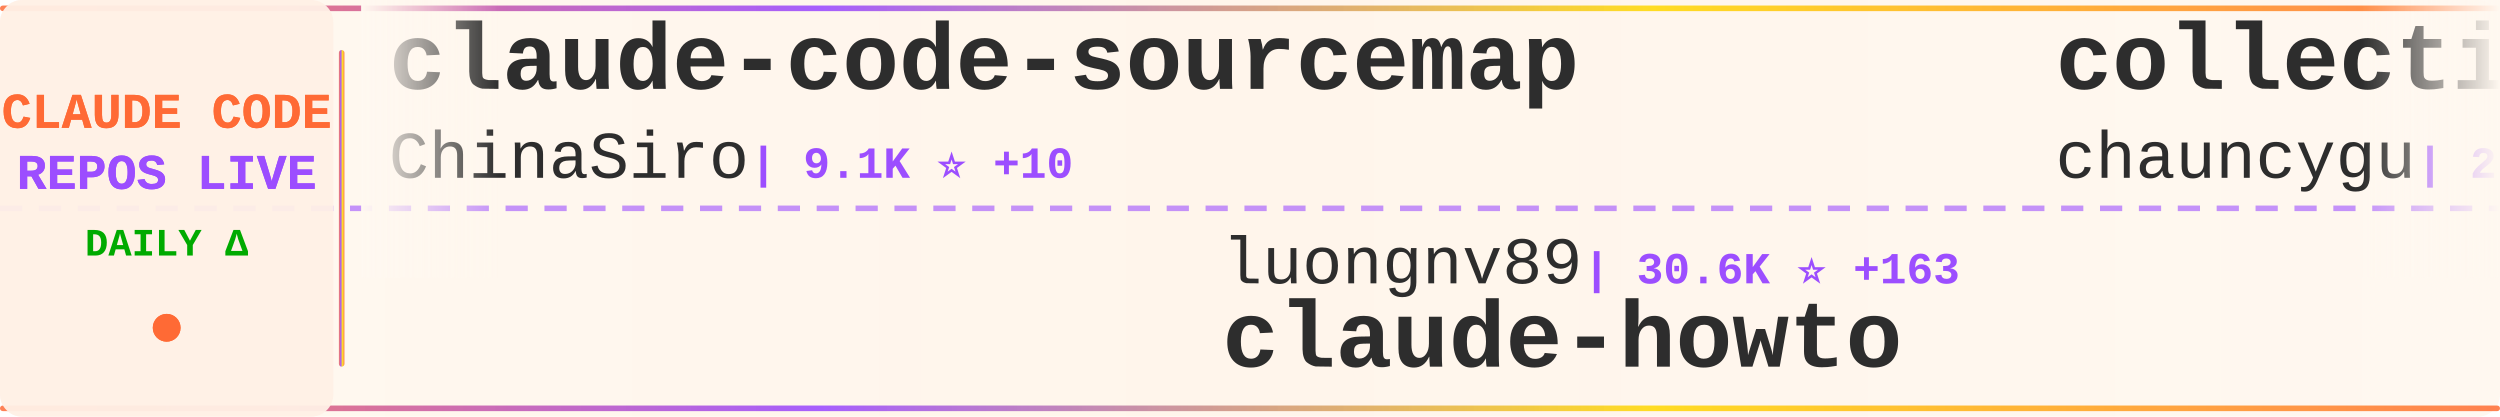
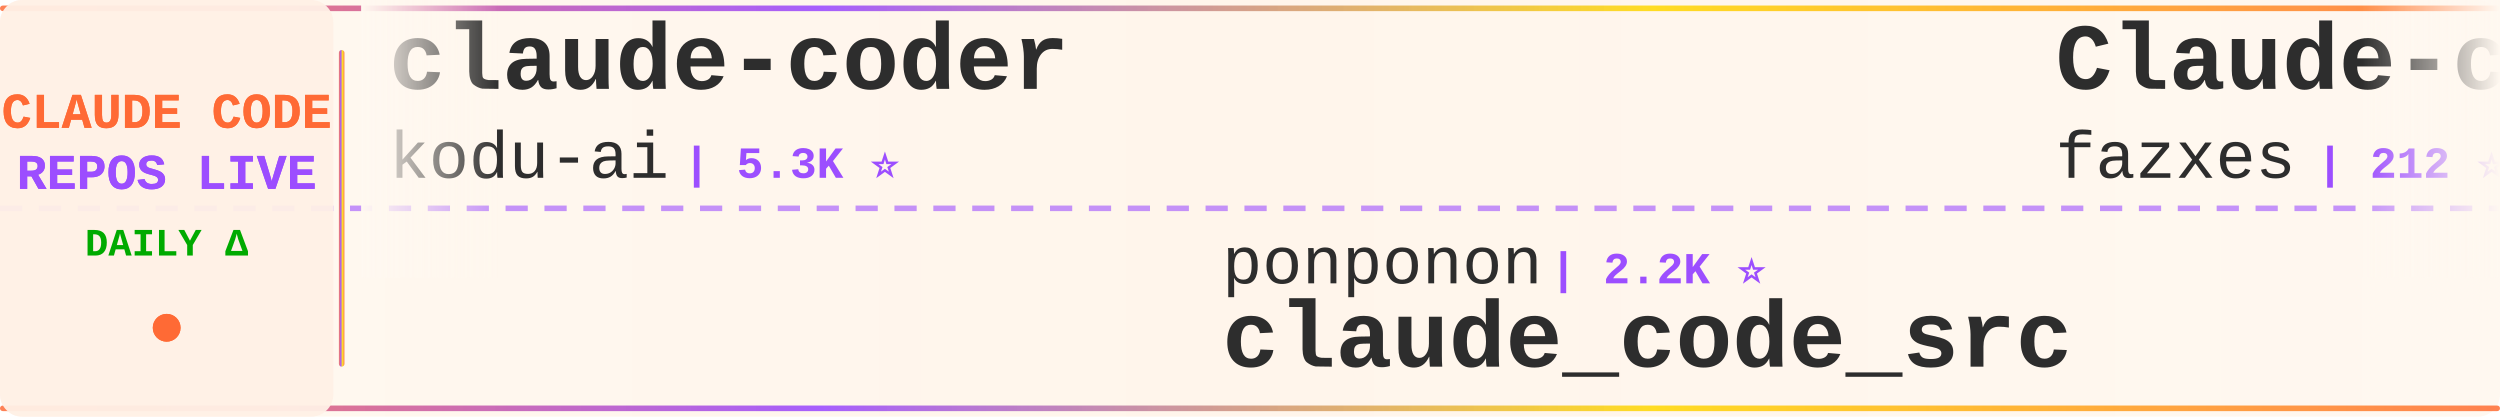
<svg xmlns="http://www.w3.org/2000/svg" width="900" height="150">
  <defs>
    <linearGradient id="tickerBg" x1="0%" y1="0%" x2="100%" y2="0%">
      <stop offset="0%" style="stop-color:#fff8f0;stop-opacity:0.98" />
      <stop offset="50%" style="stop-color:#fff5eb;stop-opacity:1" />
      <stop offset="100%" style="stop-color:#fff8f0;stop-opacity:0.98" />
    </linearGradient>
    <linearGradient id="borderGrad" x1="0%" y1="0%" x2="100%" y2="0%">
      <stop offset="0%" style="stop-color:#FF6B35;stop-opacity:0.85">
        <animate attributeName="stop-opacity" values="0.85;1;0.85" dur="2s" repeatCount="indefinite" />
      </stop>
      <stop offset="33%" style="stop-color:#9C4EFF;stop-opacity:0.9">
        <animate attributeName="stop-opacity" values="0.9;1;0.9" dur="2.2s" repeatCount="indefinite" />
      </stop>
      <stop offset="66%" style="stop-color:#FFD700;stop-opacity:0.85">
        <animate attributeName="stop-opacity" values="0.85;1;0.85" dur="1.8s" repeatCount="indefinite" />
      </stop>
      <stop offset="100%" style="stop-color:#FF6B35;stop-opacity:0.85">
        <animate attributeName="stop-opacity" values="0.85;1;0.85" dur="2s" repeatCount="indefinite" />
      </stop>
    </linearGradient>
    <filter id="textGlow">
      <feGaussianBlur stdDeviation="0.15" result="coloredBlur" />
      <feMerge>
        <feMergeNode in="coloredBlur" />
        <feMergeNode in="SourceGraphic" />
      </feMerge>
    </filter>
    <filter id="metricGlow">
      <feGaussianBlur stdDeviation="0.2" result="coloredBlur" />
      <feMerge>
        <feMergeNode in="coloredBlur" />
        <feMergeNode in="SourceGraphic" />
      </feMerge>
    </filter>
    <linearGradient id="leftFade" x1="0%" y1="0%" x2="100%" y2="0%">
      <stop offset="0%" style="stop-color:#fff8f0;stop-opacity:1" />
      <stop offset="100%" style="stop-color:#fff8f0;stop-opacity:0" />
    </linearGradient>
    <linearGradient id="rightFade" x1="0%" y1="0%" x2="100%" y2="0%">
      <stop offset="0%" style="stop-color:#fff8f0;stop-opacity:0" />
      <stop offset="100%" style="stop-color:#fff8f0;stop-opacity:1" />
    </linearGradient>
  </defs>
  <rect width="900" height="150" fill="url(#tickerBg)" rx="8" />
  <rect x="0" y="2" width="900" height="2" fill="url(#borderGrad)" rx="1" />
  <rect x="0" y="146" width="900" height="2" fill="url(#borderGrad)" rx="1" />
  <line x1="0" y1="75" x2="900" y2="75" stroke="#9C4EFF" stroke-width="2" stroke-dasharray="8 6" opacity="0.6" />
  <rect x="0" y="0" width="120" height="150" fill="#fff0e6" opacity="0.95" rx="8" />
  <text x="60" y="46" font-family="'Courier New', monospace" font-size="18" font-weight="bold" fill="#FF6B35" text-anchor="middle" filter="url(#textGlow)">
    CLAUDE CODE
  </text>
  <text x="60" y="68" font-family="'Courier New', monospace" font-size="18" font-weight="bold" fill="#9C4EFF" text-anchor="middle" filter="url(#textGlow)">
    REPOS LIVE
  </text>
  <text x="60" y="92" font-family="'Courier New', monospace" font-size="14" font-weight="bold" fill="#00aa00" text-anchor="middle">
    DAILY Δ
  </text>
  <circle cx="60" cy="118" r="5" fill="#FF6B35" filter="url(#metricGlow)">
    <animate attributeName="r" values="4;6;4" dur="1.5s" repeatCount="indefinite" />
    <animate attributeName="opacity" values="0.6;1;0.6" dur="1.5s" repeatCount="indefinite" />
  </circle>
  <rect x="122" y="18" width="2" height="114" fill="url(#borderGrad)" rx="1" />
  <clipPath id="tickerClip">
    <rect x="130" y="0" width="770" height="150" />
  </clipPath>
  <g clip-path="url(#tickerClip)">
    <g id="tickerItems">
      <animateTransform attributeName="transform" attributeType="XML" type="translate" from="0 0" to="-3000 0" dur="54s" repeatCount="indefinite" />
      <g transform="translate(0, 0)">
-         <text x="140" y="32" font-family="'Courier New', monospace" font-size="34" font-weight="bold" fill="#2d2d2d">claude-code-sourcemap</text>
-         <text x="140" y="64" font-family="'Courier New', monospace" font-size="24" font-weight="normal" fill="#2d2d2d" opacity="1.0">ChinaSiro</text>
-         <text x="270" y="64" font-family="'Courier New', monospace" font-size="16" font-weight="bold" fill="#9C4EFF"> | 9.1K ⭐ +10</text>
+         <text x="140" y="32" font-family="'Courier New', monospace" font-size="34" font-weight="bold" fill="#2d2d2d">claude-coder</text>
+         <text x="140" y="64" font-family="'Courier New', monospace" font-size="24" font-weight="normal" fill="#2d2d2d" opacity="1.0">kodu-ai</text>
+         <text x="246" y="64" font-family="'Courier New', monospace" font-size="16" font-weight="bold" fill="#9C4EFF"> | 5.3K ⭐</text>
      </g>
      <g transform="translate(300, 0)">
-         <text x="140" y="102" font-family="'Courier New', monospace" font-size="24" font-weight="normal" fill="#2d2d2d" opacity="1.0">luongnv89</text>
-         <text x="270" y="102" font-family="'Courier New', monospace" font-size="16" font-weight="bold" fill="#9C4EFF"> | 30.6K ⭐ +163</text>
-         <text x="140" y="132" font-family="'Courier New', monospace" font-size="34" font-weight="bold" fill="#2d2d2d">claude-howto</text>
+         <text x="140" y="102" font-family="'Courier New', monospace" font-size="24" font-weight="normal" fill="#2d2d2d" opacity="1.0">ponponon</text>
+         <text x="258" y="102" font-family="'Courier New', monospace" font-size="16" font-weight="bold" fill="#9C4EFF"> | 2.2K ⭐</text>
+         <text x="140" y="132" font-family="'Courier New', monospace" font-size="34" font-weight="bold" fill="#2d2d2d">claude_code_src</text>
      </g>
      <g transform="translate(600, 0)">
-         <text x="140" y="32" font-family="'Courier New', monospace" font-size="34" font-weight="bold" fill="#2d2d2d">collection-claude-code-s...</text>
-         <text x="140" y="64" font-family="'Courier New', monospace" font-size="24" font-weight="normal" fill="#2d2d2d" opacity="1.0">chauncygu</text>
-         <text x="270" y="64" font-family="'Courier New', monospace" font-size="16" font-weight="bold" fill="#9C4EFF"> | 2.3K ⭐ +6</text>
+         <text x="140" y="32" font-family="'Courier New', monospace" font-size="34" font-weight="bold" fill="#2d2d2d">Claude-code</text>
+         <text x="140" y="64" font-family="'Courier New', monospace" font-size="24" font-weight="normal" fill="#2d2d2d" opacity="1.0">fazxes</text>
+         <text x="234" y="64" font-family="'Courier New', monospace" font-size="16" font-weight="bold" fill="#9C4EFF"> | 212 ⭐</text>
      </g>
      <g transform="translate(900, 0)">
-         <text x="140" y="102" font-family="'Courier New', monospace" font-size="24" font-weight="normal" fill="#2d2d2d" opacity="1.0">forrestchang</text>
-         <text x="306" y="102" font-family="'Courier New', monospace" font-size="16" font-weight="bold" fill="#9C4EFF"> | 103.6K ⭐ +2.5K</text>
-         <text x="140" y="132" font-family="'Courier New', monospace" font-size="34" font-weight="bold" fill="#2d2d2d">andrej-karpathy-skills</text>
+         <text x="140" y="102" font-family="'Courier New', monospace" font-size="24" font-weight="normal" fill="#2d2d2d" opacity="1.0">ghuntley</text>
+         <text x="258" y="102" font-family="'Courier New', monospace" font-size="16" font-weight="bold" fill="#9C4EFF"> | 974 ⭐ +1</text>
+         <text x="140" y="132" font-family="'Courier New', monospace" font-size="34" font-weight="bold" fill="#2d2d2d">claude-code-source-code-...</text>
      </g>
      <g transform="translate(1200, 0)">
        <text x="140" y="32" font-family="'Courier New', monospace" font-size="34" font-weight="bold" fill="#2d2d2d">claude-code</text>
-         <text x="140" y="64" font-family="'Courier New', monospace" font-size="24" font-weight="normal" fill="#2d2d2d" opacity="1.0">lowcortisolprogrammer</text>
-         <text x="414" y="64" font-family="'Courier New', monospace" font-size="16" font-weight="bold" fill="#9C4EFF"> | 173 ⭐</text>
+         <text x="140" y="64" font-family="'Courier New', monospace" font-size="24" font-weight="normal" fill="#2d2d2d" opacity="1.0">T-Lab-CUHKSZ</text>
+         <text x="306" y="64" font-family="'Courier New', monospace" font-size="16" font-weight="bold" fill="#9C4EFF"> | 304 ⭐ +3</text>
      </g>
      <g transform="translate(1500, 0)">
-         <text x="140" y="102" font-family="'Courier New', monospace" font-size="24" font-weight="normal" fill="#2d2d2d" opacity="1.0">oboard</text>
-         <text x="234" y="102" font-family="'Courier New', monospace" font-size="16" font-weight="bold" fill="#9C4EFF"> | 3.1K ⭐ +2</text>
-         <text x="140" y="132" font-family="'Courier New', monospace" font-size="34" font-weight="bold" fill="#2d2d2d">claude-code-rev</text>
+         <text x="140" y="102" font-family="'Courier New', monospace" font-size="24" font-weight="normal" fill="#2d2d2d" opacity="1.0">guanshan</text>
+         <text x="258" y="102" font-family="'Courier New', monospace" font-size="16" font-weight="bold" fill="#9C4EFF"> | 57 ⭐</text>
+         <text x="140" y="132" font-family="'Courier New', monospace" font-size="34" font-weight="bold" fill="#2d2d2d">ClaudeCode</text>
      </g>
      <g transform="translate(1800, 0)">
-         <text x="140" y="32" font-family="'Courier New', monospace" font-size="34" font-weight="bold" fill="#2d2d2d">awesome-claude-code-tool...</text>
-         <text x="140" y="64" font-family="'Courier New', monospace" font-size="24" font-weight="normal" fill="#2d2d2d" opacity="1.0">rohitg00</text>
-         <text x="258" y="64" font-family="'Courier New', monospace" font-size="16" font-weight="bold" fill="#9C4EFF"> | 1.5K ⭐ +12</text>
+         <text x="140" y="32" font-family="'Courier New', monospace" font-size="34" font-weight="bold" fill="#2d2d2d">claude-code</text>
+         <text x="140" y="64" font-family="'Courier New', monospace" font-size="24" font-weight="normal" fill="#2d2d2d" opacity="1.0">freestylefly</text>
+         <text x="306" y="64" font-family="'Courier New', monospace" font-size="16" font-weight="bold" fill="#9C4EFF"> | 124 ⭐</text>
      </g>
      <g transform="translate(2100, 0)">
-         <text x="140" y="102" font-family="'Courier New', monospace" font-size="24" font-weight="normal" fill="#2d2d2d" opacity="1.0">FlorianBruniaux</text>
-         <text x="342" y="102" font-family="'Courier New', monospace" font-size="16" font-weight="bold" fill="#9C4EFF"> | 4.1K ⭐ +22</text>
-         <text x="140" y="132" font-family="'Courier New', monospace" font-size="34" font-weight="bold" fill="#2d2d2d">claude-code-ultimate-gui...</text>
+         <text x="140" y="102" font-family="'Courier New', monospace" font-size="24" font-weight="normal" fill="#2d2d2d" opacity="1.0">anthropics</text>
+         <text x="282" y="102" font-family="'Courier New', monospace" font-size="16" font-weight="bold" fill="#9C4EFF"> | 119.6K ⭐ +232</text>
+         <text x="140" y="132" font-family="'Courier New', monospace" font-size="34" font-weight="bold" fill="#2d2d2d">claude-code</text>
      </g>
      <g transform="translate(2400, 0)">
-         <text x="140" y="32" font-family="'Courier New', monospace" font-size="34" font-weight="bold" fill="#2d2d2d">claude-code-tips</text>
-         <text x="140" y="64" font-family="'Courier New', monospace" font-size="24" font-weight="normal" fill="#2d2d2d" opacity="1.0">ykdojo</text>
-         <text x="234" y="64" font-family="'Courier New', monospace" font-size="16" font-weight="bold" fill="#9C4EFF"> | 8.0K ⭐ +13</text>
+         <text x="140" y="32" font-family="'Courier New', monospace" font-size="34" font-weight="bold" fill="#2d2d2d">claudecodeui</text>
+         <text x="140" y="64" font-family="'Courier New', monospace" font-size="24" font-weight="normal" fill="#2d2d2d" opacity="1.0">siteboon</text>
+         <text x="258" y="64" font-family="'Courier New', monospace" font-size="16" font-weight="bold" fill="#9C4EFF"> | 10.4K ⭐ +26</text>
      </g>
      <g transform="translate(2700, 0)">
-         <text x="140" y="102" font-family="'Courier New', monospace" font-size="24" font-weight="normal" fill="#2d2d2d" opacity="1.0">anthropics</text>
-         <text x="282" y="102" font-family="'Courier New', monospace" font-size="16" font-weight="bold" fill="#9C4EFF"> | 126.7K ⭐ +398</text>
-         <text x="140" y="132" font-family="'Courier New', monospace" font-size="34" font-weight="bold" fill="#2d2d2d">skills</text>
+         <text x="140" y="102" font-family="'Courier New', monospace" font-size="24" font-weight="normal" fill="#2d2d2d" opacity="1.0">ChrisWiles</text>
+         <text x="282" y="102" font-family="'Courier New', monospace" font-size="16" font-weight="bold" fill="#9C4EFF"> | 5.9K ⭐ +2</text>
+         <text x="140" y="132" font-family="'Courier New', monospace" font-size="34" font-weight="bold" fill="#2d2d2d">claude-code-showcase</text>
      </g>
      <g transform="translate(3000, 0)">
-         <text x="140" y="32" font-family="'Courier New', monospace" font-size="34" font-weight="bold" fill="#2d2d2d">claude-code-sourcemap</text>
-         <text x="140" y="64" font-family="'Courier New', monospace" font-size="24" font-weight="normal" fill="#2d2d2d" opacity="1.0">ChinaSiro</text>
-         <text x="270" y="64" font-family="'Courier New', monospace" font-size="16" font-weight="bold" fill="#9C4EFF"> | 9.1K ⭐ +10</text>
+         <text x="140" y="32" font-family="'Courier New', monospace" font-size="34" font-weight="bold" fill="#2d2d2d">claude-coder</text>
+         <text x="140" y="64" font-family="'Courier New', monospace" font-size="24" font-weight="normal" fill="#2d2d2d" opacity="1.0">kodu-ai</text>
+         <text x="246" y="64" font-family="'Courier New', monospace" font-size="16" font-weight="bold" fill="#9C4EFF"> | 5.3K ⭐</text>
      </g>
      <g transform="translate(3300, 0)">
-         <text x="140" y="102" font-family="'Courier New', monospace" font-size="24" font-weight="normal" fill="#2d2d2d" opacity="1.0">luongnv89</text>
-         <text x="270" y="102" font-family="'Courier New', monospace" font-size="16" font-weight="bold" fill="#9C4EFF"> | 30.6K ⭐ +163</text>
-         <text x="140" y="132" font-family="'Courier New', monospace" font-size="34" font-weight="bold" fill="#2d2d2d">claude-howto</text>
+         <text x="140" y="102" font-family="'Courier New', monospace" font-size="24" font-weight="normal" fill="#2d2d2d" opacity="1.0">ponponon</text>
+         <text x="258" y="102" font-family="'Courier New', monospace" font-size="16" font-weight="bold" fill="#9C4EFF"> | 2.2K ⭐</text>
+         <text x="140" y="132" font-family="'Courier New', monospace" font-size="34" font-weight="bold" fill="#2d2d2d">claude_code_src</text>
      </g>
      <g transform="translate(3600, 0)">
-         <text x="140" y="32" font-family="'Courier New', monospace" font-size="34" font-weight="bold" fill="#2d2d2d">collection-claude-code-s...</text>
-         <text x="140" y="64" font-family="'Courier New', monospace" font-size="24" font-weight="normal" fill="#2d2d2d" opacity="1.0">chauncygu</text>
-         <text x="270" y="64" font-family="'Courier New', monospace" font-size="16" font-weight="bold" fill="#9C4EFF"> | 2.3K ⭐ +6</text>
+         <text x="140" y="32" font-family="'Courier New', monospace" font-size="34" font-weight="bold" fill="#2d2d2d">Claude-code</text>
+         <text x="140" y="64" font-family="'Courier New', monospace" font-size="24" font-weight="normal" fill="#2d2d2d" opacity="1.0">fazxes</text>
+         <text x="234" y="64" font-family="'Courier New', monospace" font-size="16" font-weight="bold" fill="#9C4EFF"> | 212 ⭐</text>
      </g>
      <g transform="translate(3900, 0)">
-         <text x="140" y="102" font-family="'Courier New', monospace" font-size="24" font-weight="normal" fill="#2d2d2d" opacity="1.0">forrestchang</text>
-         <text x="306" y="102" font-family="'Courier New', monospace" font-size="16" font-weight="bold" fill="#9C4EFF"> | 103.6K ⭐ +2.5K</text>
-         <text x="140" y="132" font-family="'Courier New', monospace" font-size="34" font-weight="bold" fill="#2d2d2d">andrej-karpathy-skills</text>
+         <text x="140" y="102" font-family="'Courier New', monospace" font-size="24" font-weight="normal" fill="#2d2d2d" opacity="1.0">ghuntley</text>
+         <text x="258" y="102" font-family="'Courier New', monospace" font-size="16" font-weight="bold" fill="#9C4EFF"> | 974 ⭐ +1</text>
+         <text x="140" y="132" font-family="'Courier New', monospace" font-size="34" font-weight="bold" fill="#2d2d2d">claude-code-source-code-...</text>
      </g>
    </g>
  </g>
  <rect x="130" y="0" width="50" height="100" fill="url(#leftFade)" />
  <rect x="850" y="0" width="50" height="100" fill="url(#rightFade)" />
</svg>
